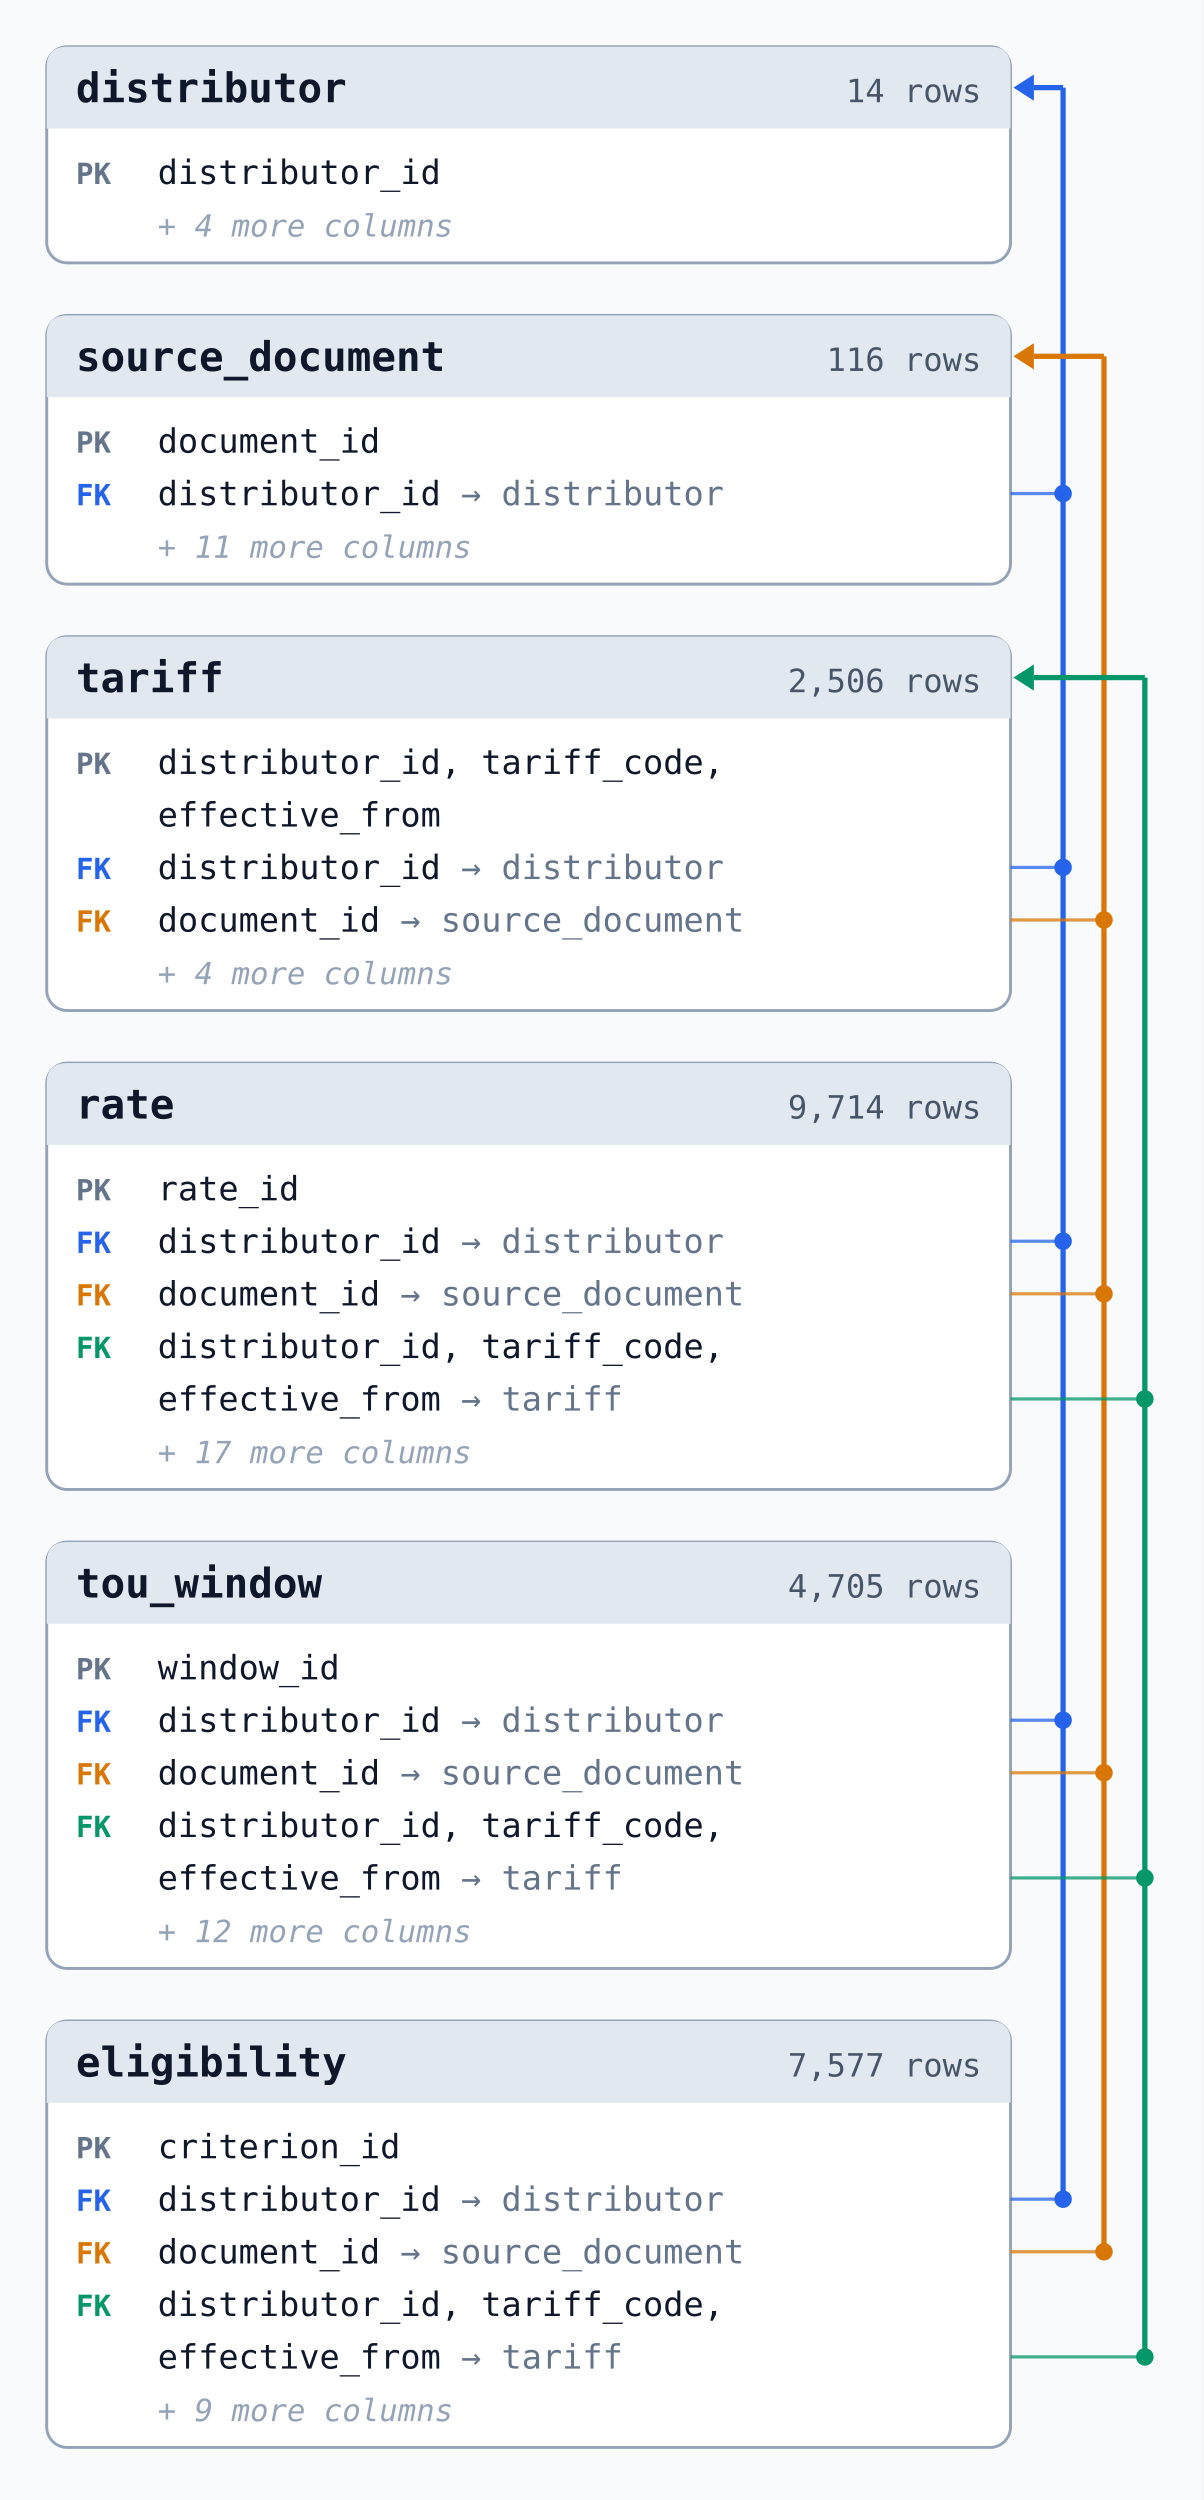
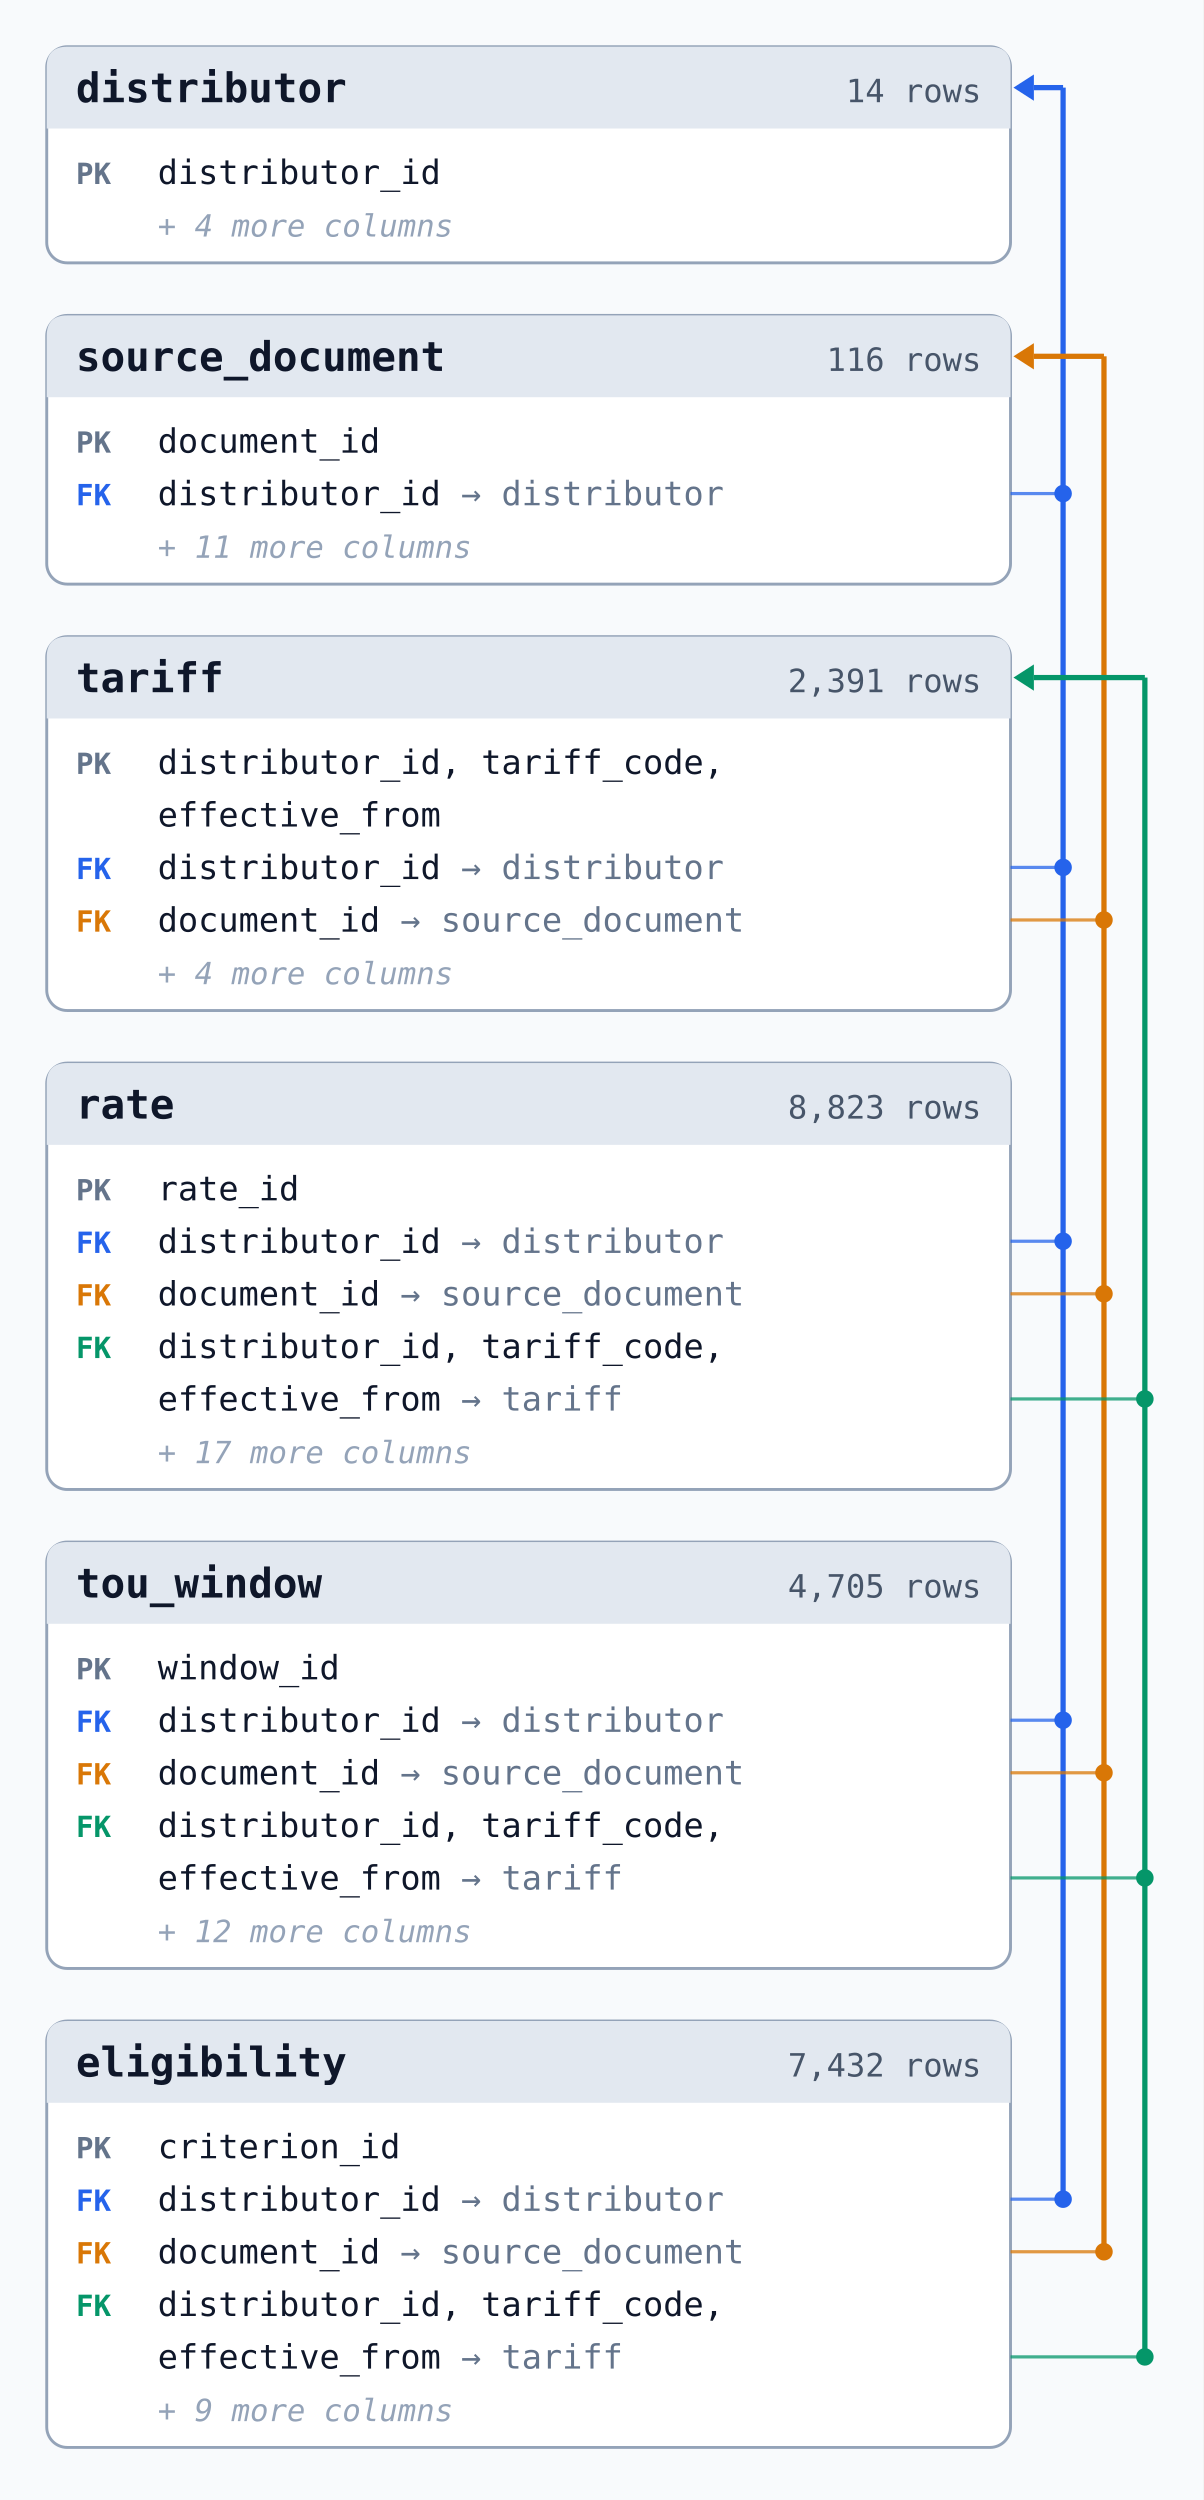
<svg xmlns="http://www.w3.org/2000/svg" width="412" height="856" viewBox="0 0 412 856" role="img" aria-labelledby="erd-title">
  <style>text{font-family:ui-monospace,SFMono-Regular,Menlo,Consolas,monospace;fill:#0f172a}.box{fill:#ffffff;stroke:#94a3b8}.head{fill:#e2e8f0}.n{font-size:14px;font-weight:700}.r{font-size:11px;fill:#475569}.k{font-size:10px;font-weight:700;fill:#64748b}.c{font-size:11.5px}.t{fill:#64748b}.m{font-size:10.5px;fill:#94a3b8;font-style:italic}.bus{fill:none;stroke-width:1.8}.tick{fill:none;stroke-width:1.1;stroke-opacity:.75}</style>
  <rect width="412" height="856" fill="#f8fafc" />
  <g>
    <rect x="16" y="16" width="330" height="74" rx="7" class="box" />
    <path d="M16,44 V23 q0,-7 7,-7 H339 q7,0 7,7 V44 z" class="head" />
    <text x="26" y="35" class="n">distributor</text>
    <text x="336" y="35" class="r" text-anchor="end">14 rows</text>
    <text x="26" y="63" class="k">PK</text>
    <text x="54" y="63" class="c">distributor_id</text>
    <text x="54" y="81" class="m">+ 4 more columns</text>
  </g>
  <g>
    <rect x="16" y="108" width="330" height="92" rx="7" class="box" />
    <path d="M16,136 V115 q0,-7 7,-7 H339 q7,0 7,7 V136 z" class="head" />
    <text x="26" y="127" class="n">source_document</text>
    <text x="336" y="127" class="r" text-anchor="end">116 rows</text>
    <text x="26" y="155" class="k">PK</text>
    <text x="54" y="155" class="c">document_id</text>
    <text x="26" y="173" class="k" style="fill:#2563eb">FK</text>
    <text x="54" y="173" class="c">distributor_id <tspan class="t">→ distributor</tspan>
    </text>
    <text x="54" y="191" class="m">+ 11 more columns</text>
  </g>
  <g>
    <rect x="16" y="218" width="330" height="128" rx="7" class="box" />
    <path d="M16,246 V225 q0,-7 7,-7 H339 q7,0 7,7 V246 z" class="head" />
    <text x="26" y="237" class="n">tariff</text>
-     <text x="336" y="237" class="r" text-anchor="end">2,506 rows</text>
+     <text x="336" y="237" class="r" text-anchor="end">2,391 rows</text>
    <text x="26" y="265" class="k">PK</text>
    <text x="54" y="265" class="c">distributor_id, tariff_code,</text>
    <text x="26" y="283" class="k" />
    <text x="54" y="283" class="c">effective_from</text>
    <text x="26" y="301" class="k" style="fill:#2563eb">FK</text>
    <text x="54" y="301" class="c">distributor_id <tspan class="t">→ distributor</tspan>
    </text>
    <text x="26" y="319" class="k" style="fill:#d97706">FK</text>
    <text x="54" y="319" class="c">document_id <tspan class="t">→ source_document</tspan>
    </text>
    <text x="54" y="337" class="m">+ 4 more columns</text>
  </g>
  <g>
    <rect x="16" y="364" width="330" height="146" rx="7" class="box" />
    <path d="M16,392 V371 q0,-7 7,-7 H339 q7,0 7,7 V392 z" class="head" />
    <text x="26" y="383" class="n">rate</text>
-     <text x="336" y="383" class="r" text-anchor="end">9,714 rows</text>
+     <text x="336" y="383" class="r" text-anchor="end">8,823 rows</text>
    <text x="26" y="411" class="k">PK</text>
    <text x="54" y="411" class="c">rate_id</text>
    <text x="26" y="429" class="k" style="fill:#2563eb">FK</text>
    <text x="54" y="429" class="c">distributor_id <tspan class="t">→ distributor</tspan>
    </text>
    <text x="26" y="447" class="k" style="fill:#d97706">FK</text>
    <text x="54" y="447" class="c">document_id <tspan class="t">→ source_document</tspan>
    </text>
    <text x="26" y="465" class="k" style="fill:#059669">FK</text>
    <text x="54" y="465" class="c">distributor_id, tariff_code,</text>
    <text x="26" y="483" class="k" style="fill:#059669" />
    <text x="54" y="483" class="c">effective_from <tspan class="t">→ tariff</tspan>
    </text>
    <text x="54" y="501" class="m">+ 17 more columns</text>
  </g>
  <g>
    <rect x="16" y="528" width="330" height="146" rx="7" class="box" />
    <path d="M16,556 V535 q0,-7 7,-7 H339 q7,0 7,7 V556 z" class="head" />
    <text x="26" y="547" class="n">tou_window</text>
    <text x="336" y="547" class="r" text-anchor="end">4,705 rows</text>
    <text x="26" y="575" class="k">PK</text>
    <text x="54" y="575" class="c">window_id</text>
    <text x="26" y="593" class="k" style="fill:#2563eb">FK</text>
    <text x="54" y="593" class="c">distributor_id <tspan class="t">→ distributor</tspan>
    </text>
    <text x="26" y="611" class="k" style="fill:#d97706">FK</text>
    <text x="54" y="611" class="c">document_id <tspan class="t">→ source_document</tspan>
    </text>
    <text x="26" y="629" class="k" style="fill:#059669">FK</text>
    <text x="54" y="629" class="c">distributor_id, tariff_code,</text>
    <text x="26" y="647" class="k" style="fill:#059669" />
    <text x="54" y="647" class="c">effective_from <tspan class="t">→ tariff</tspan>
    </text>
    <text x="54" y="665" class="m">+ 12 more columns</text>
  </g>
  <g>
    <rect x="16" y="692" width="330" height="146" rx="7" class="box" />
    <path d="M16,720 V699 q0,-7 7,-7 H339 q7,0 7,7 V720 z" class="head" />
    <text x="26" y="711" class="n">eligibility</text>
-     <text x="336" y="711" class="r" text-anchor="end">7,577 rows</text>
+     <text x="336" y="711" class="r" text-anchor="end">7,432 rows</text>
    <text x="26" y="739" class="k">PK</text>
    <text x="54" y="739" class="c">criterion_id</text>
    <text x="26" y="757" class="k" style="fill:#2563eb">FK</text>
    <text x="54" y="757" class="c">distributor_id <tspan class="t">→ distributor</tspan>
    </text>
    <text x="26" y="775" class="k" style="fill:#d97706">FK</text>
    <text x="54" y="775" class="c">document_id <tspan class="t">→ source_document</tspan>
    </text>
    <text x="26" y="793" class="k" style="fill:#059669">FK</text>
    <text x="54" y="793" class="c">distributor_id, tariff_code,</text>
    <text x="26" y="811" class="k" style="fill:#059669" />
    <text x="54" y="811" class="c">effective_from <tspan class="t">→ tariff</tspan>
    </text>
    <text x="54" y="829" class="m">+ 9 more columns</text>
  </g>
  <g stroke="#2563eb" fill="#2563eb">
    <path d="M364,30.0 V753" class="bus" />
    <path d="M364,30.0 H354" class="bus" />
    <path d="M354,25.5 L347,30.0 L354,34.5 z" stroke="none" />
    <path d="M346,169 H364" class="tick" />
    <circle cx="364" cy="169" r="3" stroke="none" />
    <path d="M346,297 H364" class="tick" />
    <circle cx="364" cy="297" r="3" stroke="none" />
    <path d="M346,425 H364" class="tick" />
    <circle cx="364" cy="425" r="3" stroke="none" />
    <path d="M346,589 H364" class="tick" />
    <circle cx="364" cy="589" r="3" stroke="none" />
    <path d="M346,753 H364" class="tick" />
    <circle cx="364" cy="753" r="3" stroke="none" />
  </g>
  <g stroke="#d97706" fill="#d97706">
    <path d="M378,122.0 V771" class="bus" />
    <path d="M378,122.0 H354" class="bus" />
    <path d="M354,117.5 L347,122.0 L354,126.5 z" stroke="none" />
    <path d="M346,315 H378" class="tick" />
    <circle cx="378" cy="315" r="3" stroke="none" />
    <path d="M346,443 H378" class="tick" />
    <circle cx="378" cy="443" r="3" stroke="none" />
    <path d="M346,607 H378" class="tick" />
    <circle cx="378" cy="607" r="3" stroke="none" />
    <path d="M346,771 H378" class="tick" />
    <circle cx="378" cy="771" r="3" stroke="none" />
  </g>
  <g stroke="#059669" fill="#059669">
    <path d="M392,232.0 V807" class="bus" />
    <path d="M392,232.0 H354" class="bus" />
    <path d="M354,227.5 L347,232.0 L354,236.5 z" stroke="none" />
    <path d="M346,479 H392" class="tick" />
    <circle cx="392" cy="479" r="3" stroke="none" />
    <path d="M346,643 H392" class="tick" />
    <circle cx="392" cy="643" r="3" stroke="none" />
    <path d="M346,807 H392" class="tick" />
    <circle cx="392" cy="807" r="3" stroke="none" />
  </g>
</svg>
